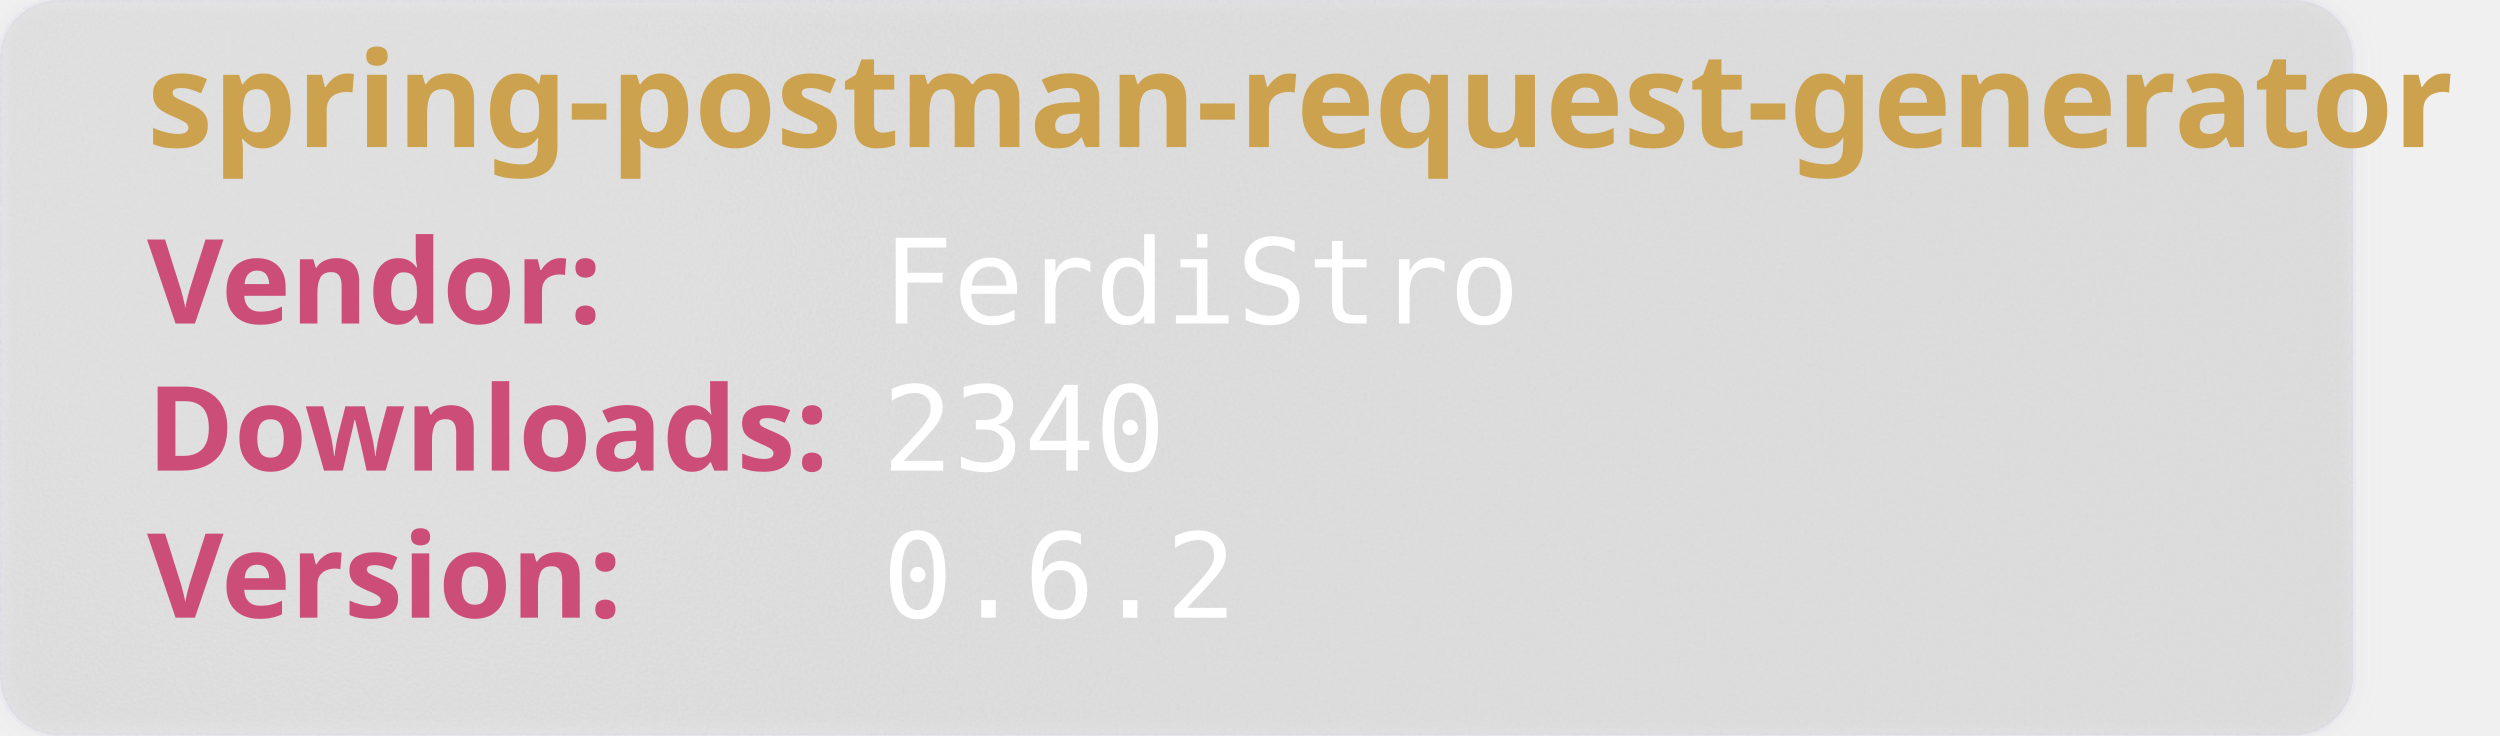
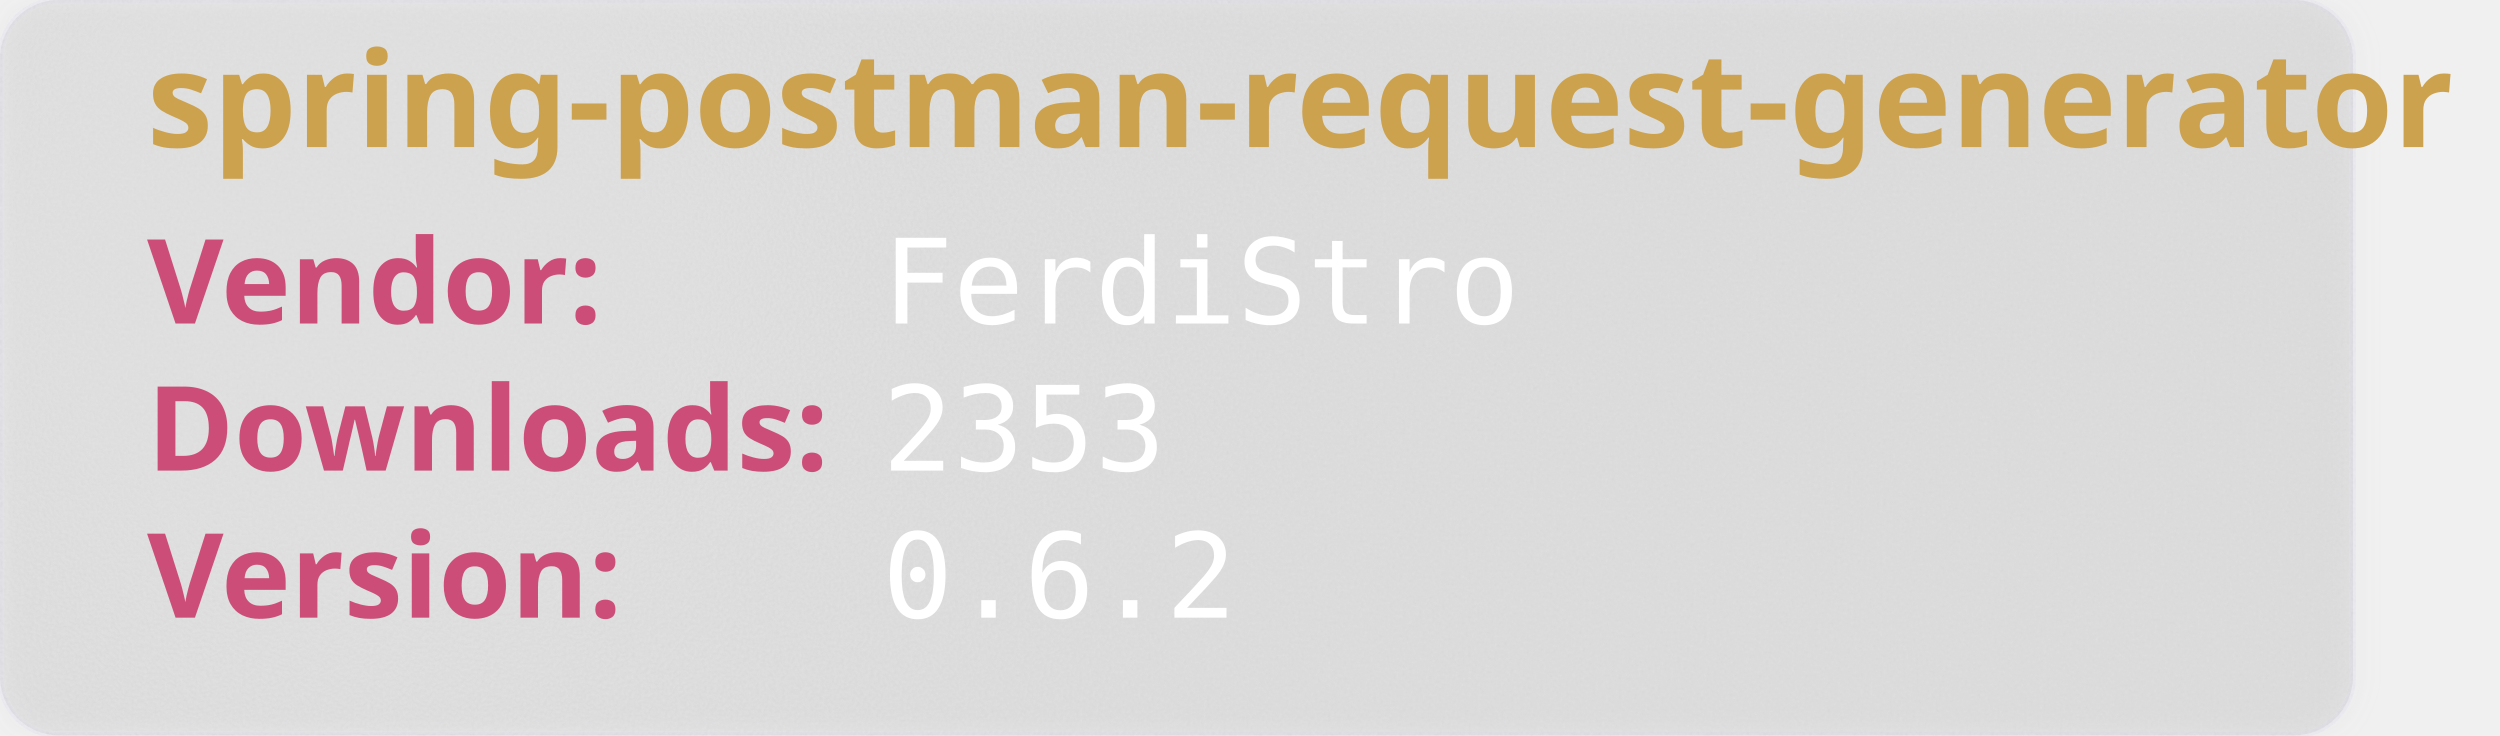
<svg xmlns="http://www.w3.org/2000/svg" width="850" height="250" viewBox="0 0 850 250" aria-hidden="true">
  <style>
        .heavy {
        font-weight: bold;
        font-family: "Orbitron", sans-serif;
        font-size: 2.5rem;
        }
    </style>
  <defs>
    <filter id="glass" x="-10%" y="-10%" width="120%" height="120%">
      <feGaussianBlur in="SourceGraphic" stdDeviation="4" result="blur" />
      <feTurbulence type="fractalNoise" baseFrequency="0.9" numOctaves="1" seed="3" result="noise" />
      <feColorMatrix type="saturate" values="0" in="noise" result="noiseGray" />
      <feComposite in="noiseGray" in2="SourceAlpha" operator="in" result="noiseClipped" />
      <feBlend in="blur" in2="noiseClipped" mode="overlay" result="glassBase" />
      <feSpecularLighting in="noiseClipped" surfaceScale="3" specularConstant="1.2" specularExponent="20" lighting-color="#ffffff" result="lightRaw">
        <fePointLight x="120" y="80" z="200" />
      </feSpecularLighting>
      <feComposite in="lightRaw" in2="SourceAlpha" operator="in" result="light" />
      <feBlend in="glassBase" in2="light" mode="screen" result="glassLit" />
      <feColorMatrix type="matrix" values="1 0 0 0 0                                0 1 0 0 0                                0 0 1 0 0                                0 0 0 0.55 0" in="glassLit" result="glassFinal" />
      <feMerge>
        <feMergeNode in="glassFinal" />
        <feMergeNode in="SourceGraphic" />
      </feMerge>
    </filter>
  </defs>
  <rect width="800" height="250" rx="20" fill="rgb(101,109,107, 0.1)" stroke-width="2" stroke="rgba(221, 221, 245, 0.2)" filter="url(#glass)" />
  <text class="heavy" font-family="monospace" x="50" y="50" fill="#CCA24E" font-size="45" style="test:bold">
        spring-postman-request-generator
    </text>
  <text class="heavy" font-family="monospace" x="50" y="110" fill="#CC4E78" font-size="40">
        Vendor:
    </text>
  <text font-family="monospace" x="300" y="110" fill="#fff" font-size="40">
       FerdiStro
    </text>
  <text class="heavy" font-family="monospace" x="50" y="160" fill="#CC4E78" font-size="40">
        Downloads:
    </text>
  <text font-family="monospace" x="300" y="160" fill="#fff" font-size="40">
-         2340
+         2353
    </text>
  <text class="heavy" font-family="monospace" x="50" y="210" fill="#CC4E78" font-size="40">
        Version:
    </text>
  <text font-family="monospace" x="300" y="210" fill="#fff" font-size="40">
      0.6.2
    </text>
</svg>
